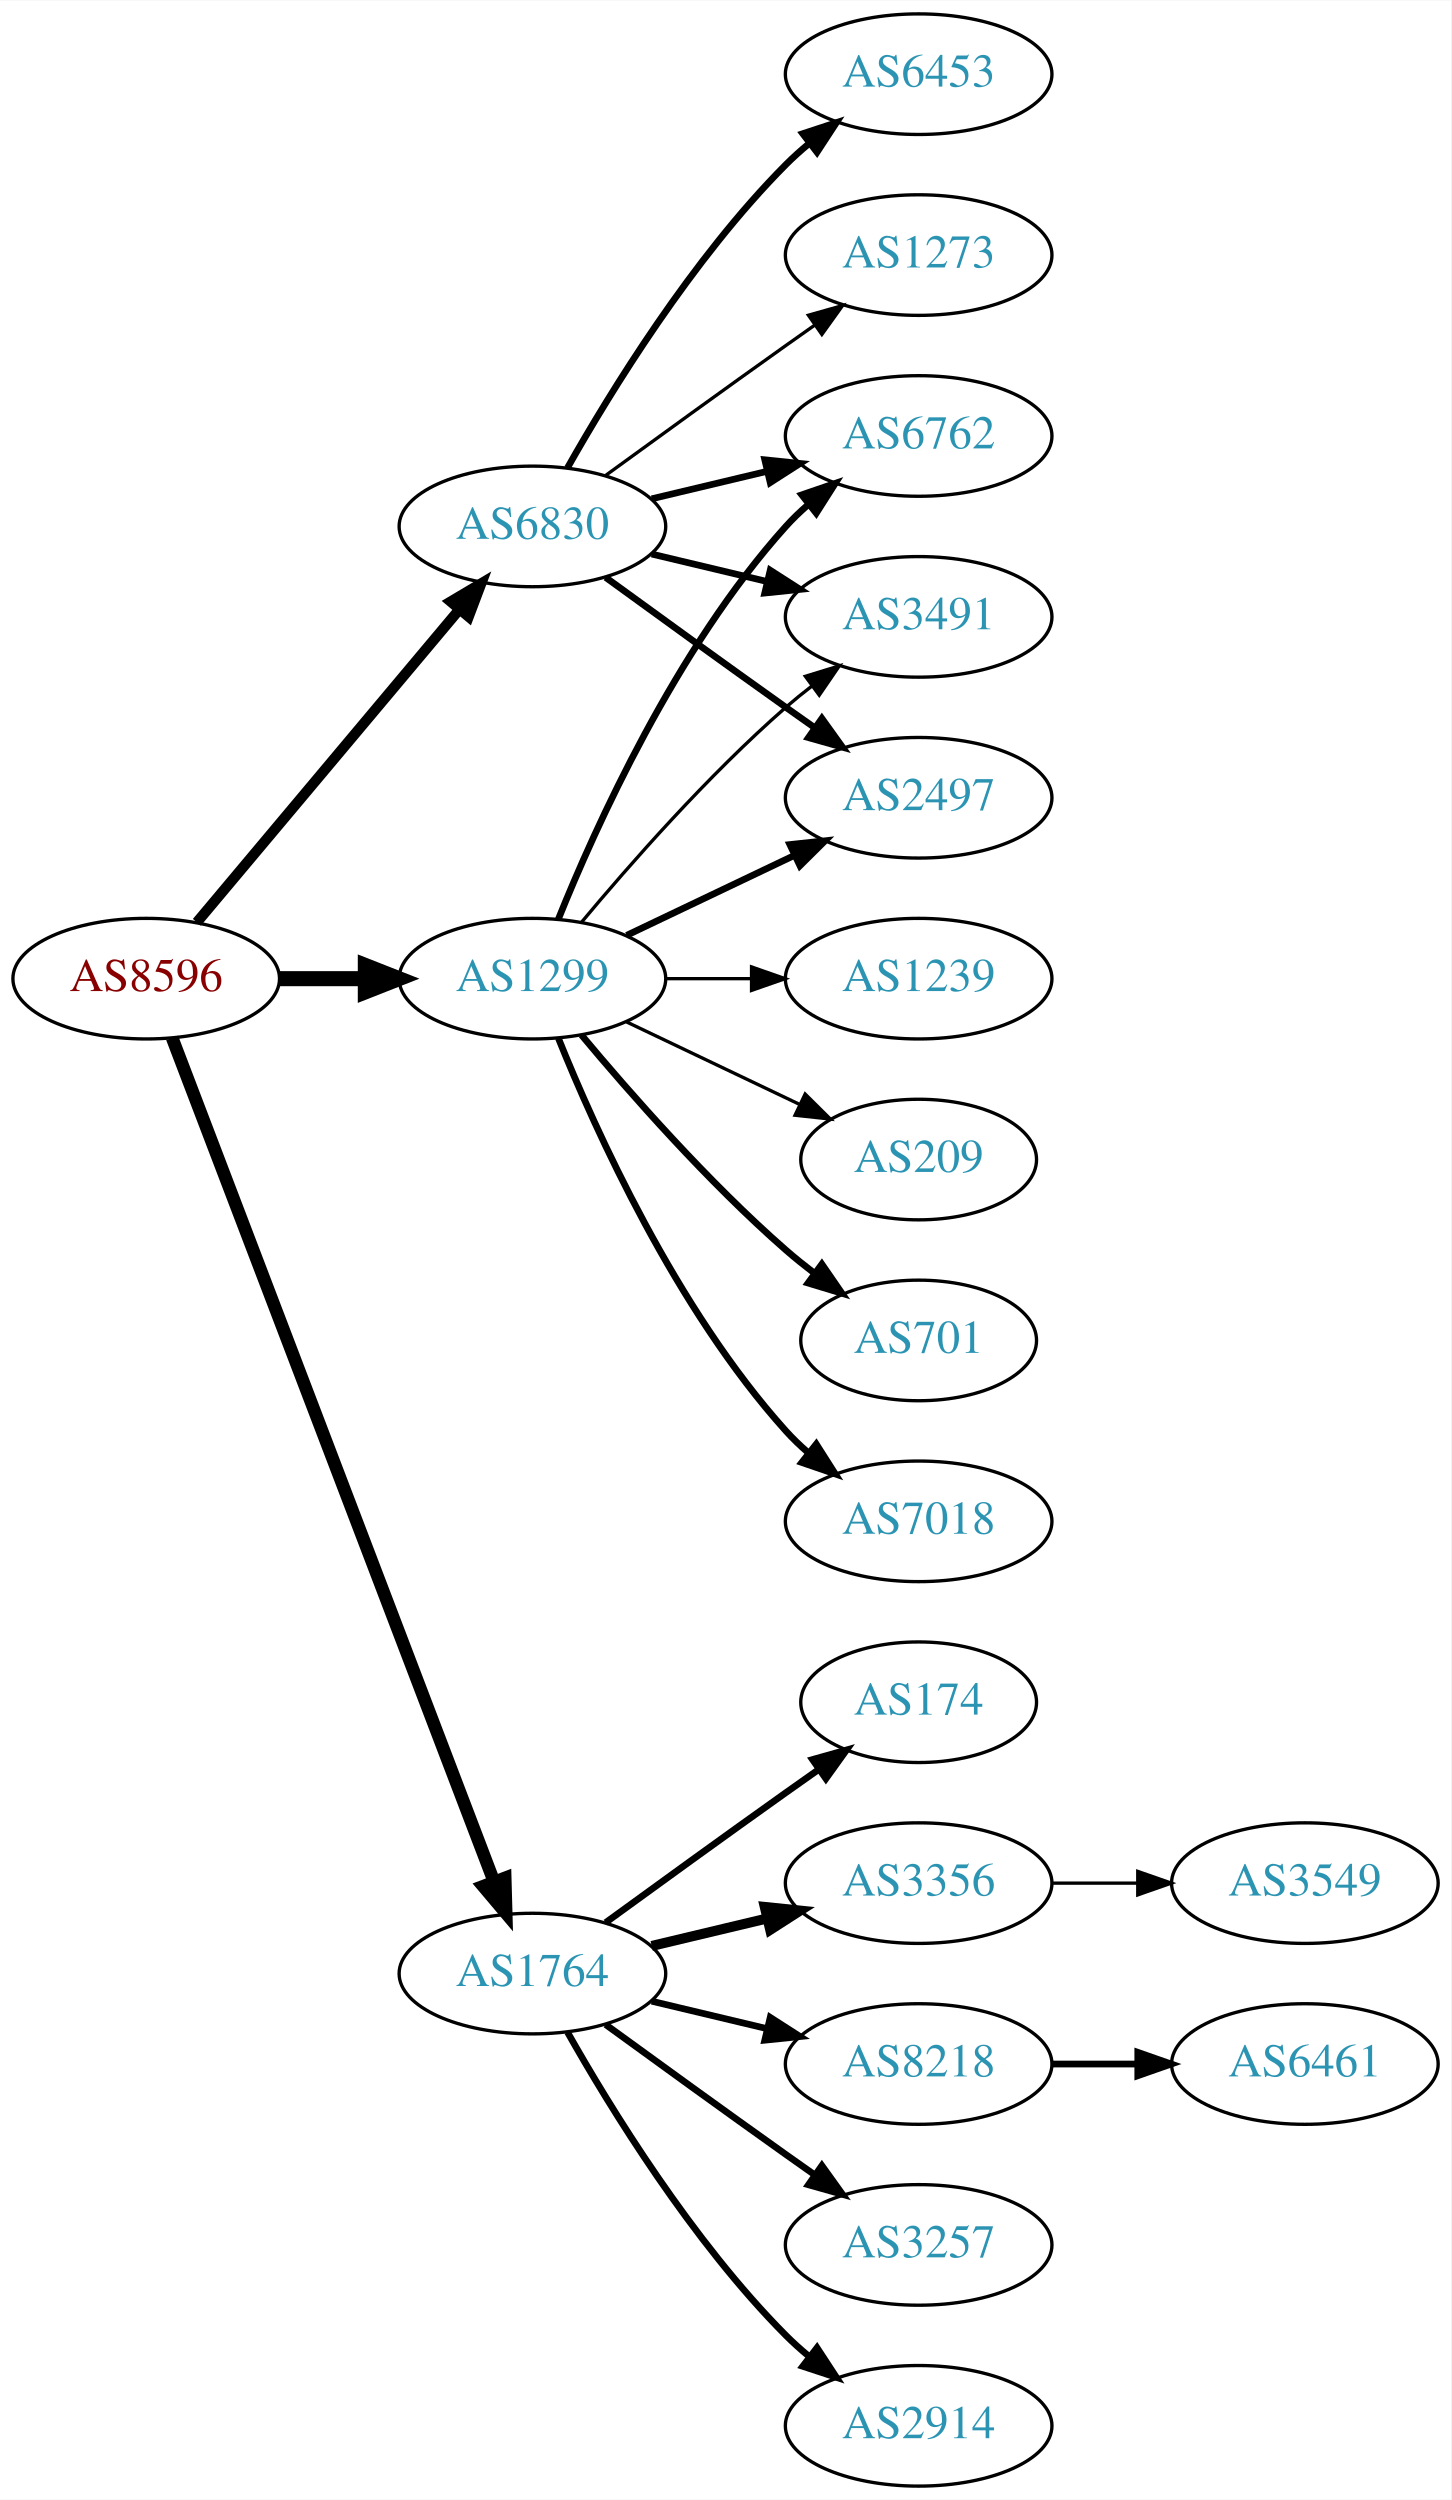
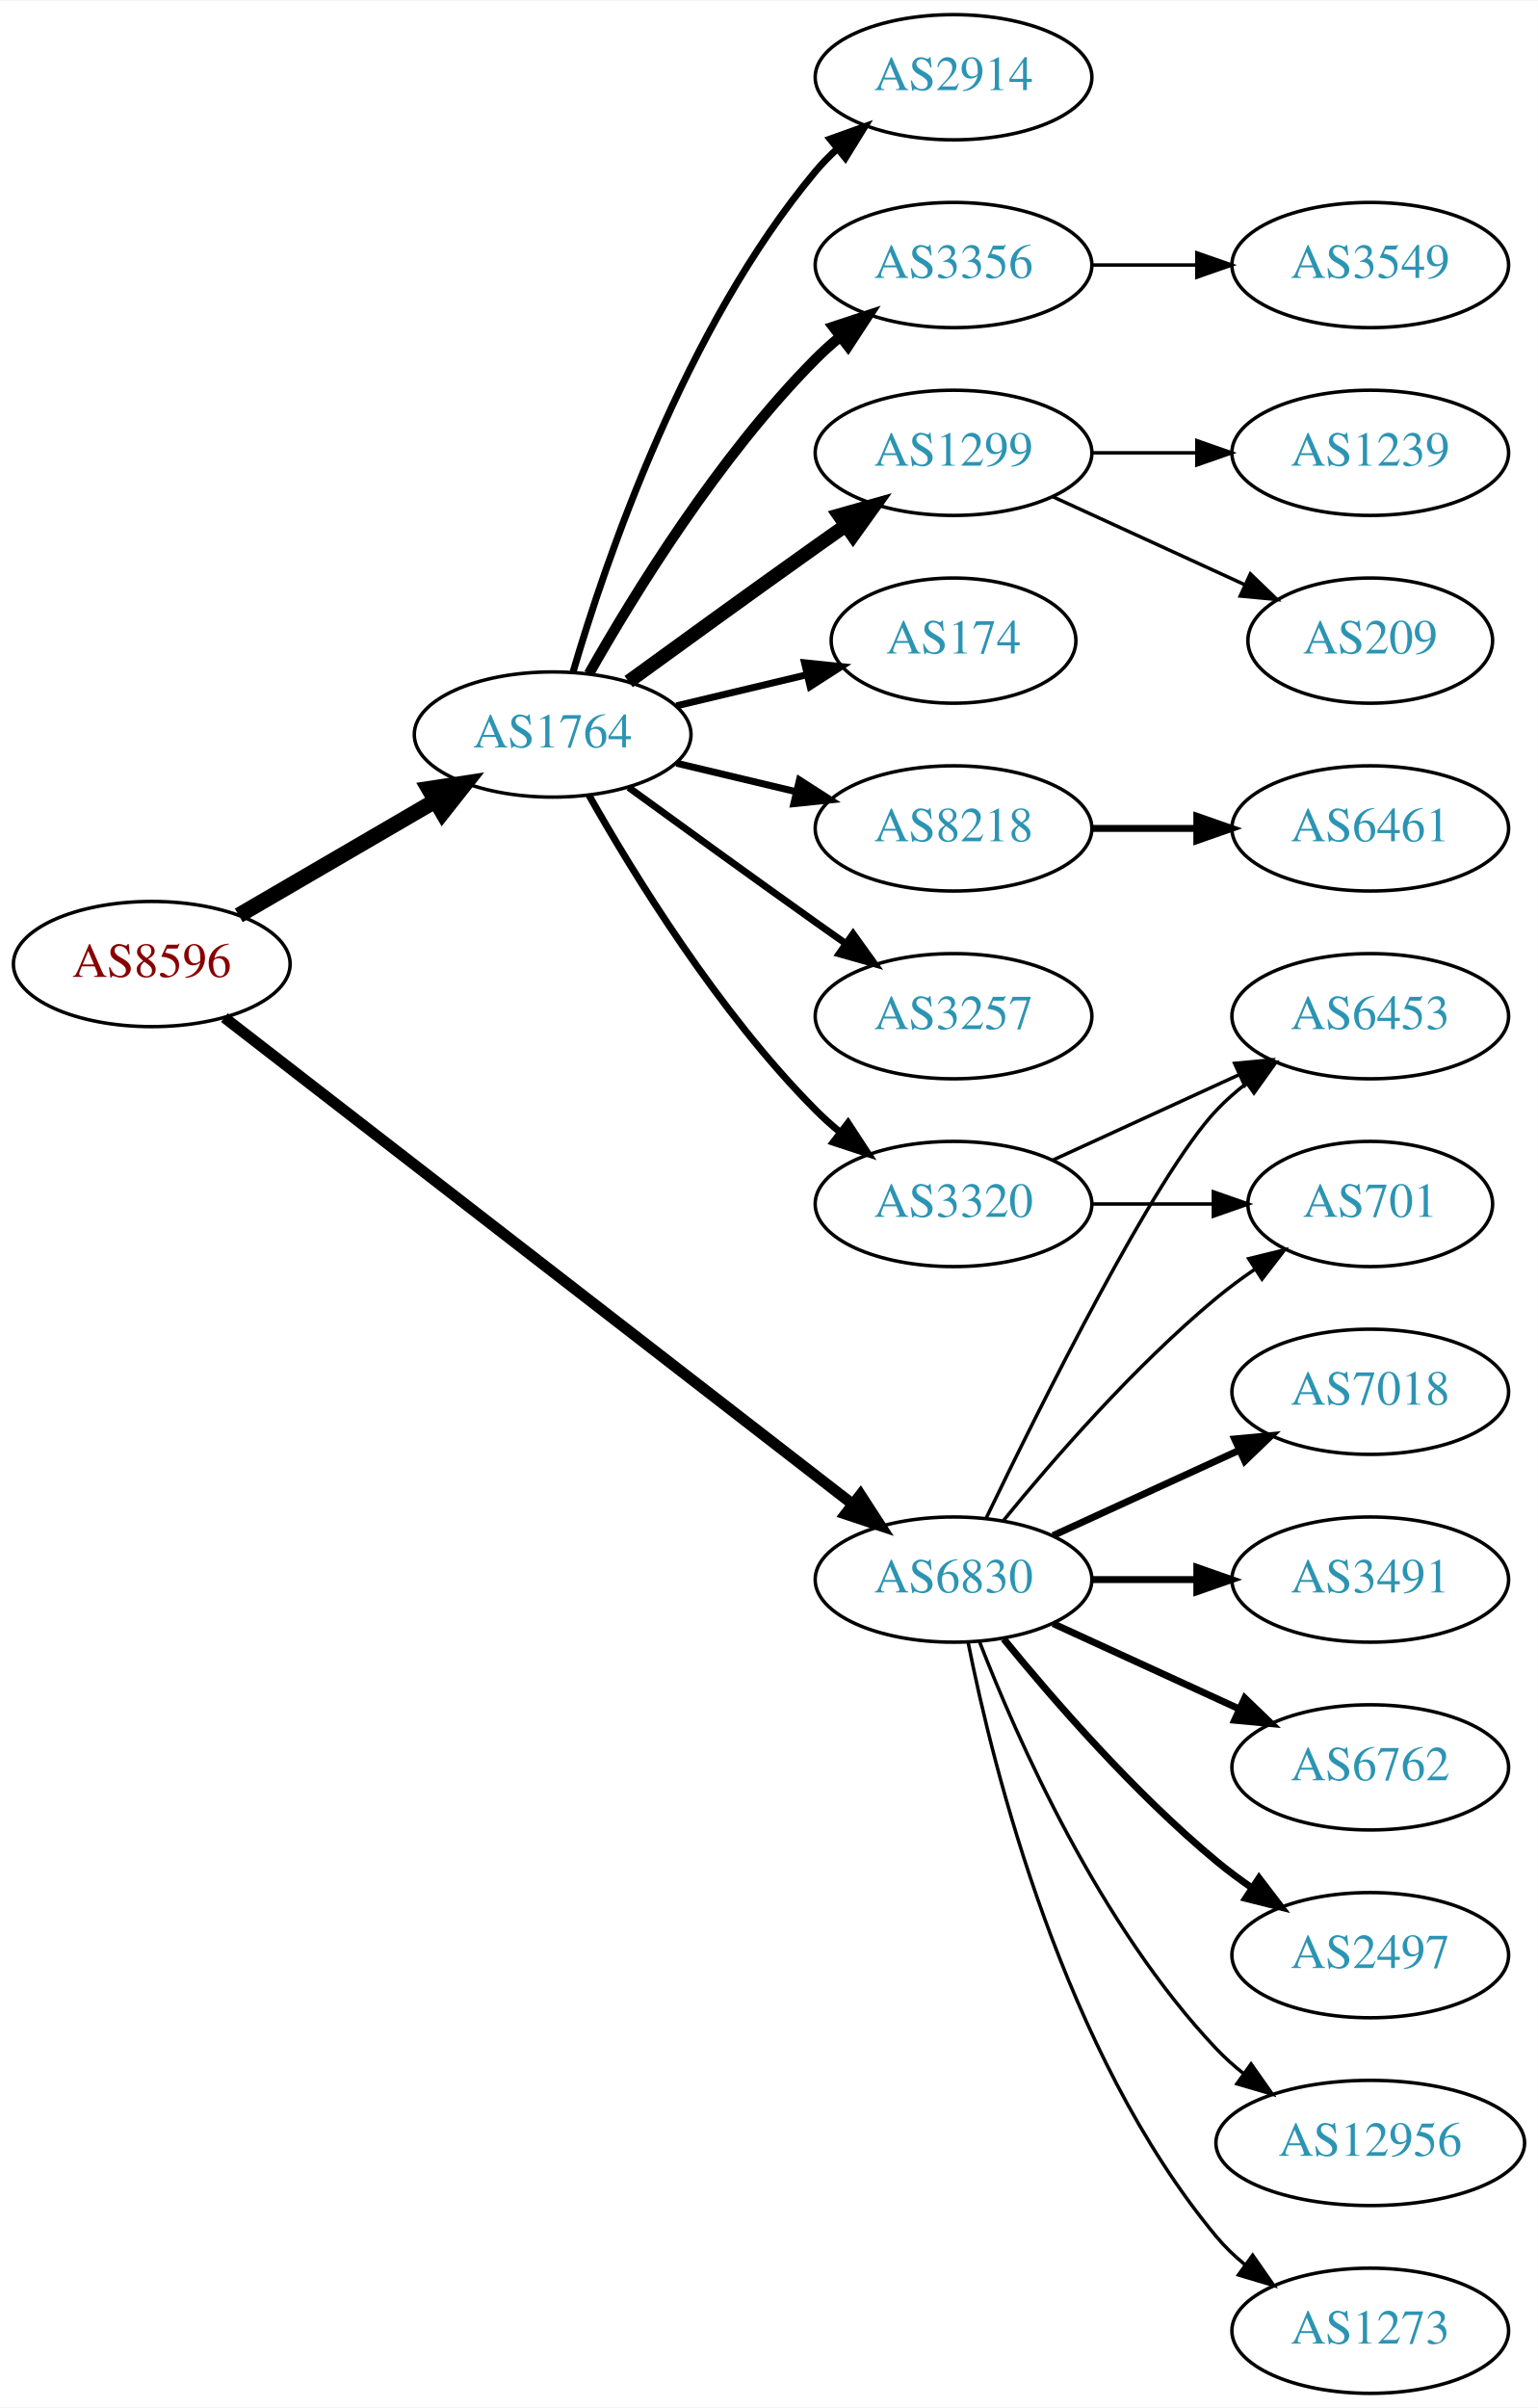
- <svg xmlns="http://www.w3.org/2000/svg" xmlns:xlink="http://www.w3.org/1999/xlink" width="433pt" height="746pt" viewBox="0.00 0.00 433.17 746.00">
-   <g id="graph0" class="graph" transform="scale(1 1) rotate(0) translate(4 742)">
-     <polygon fill="white" stroke="none" points="-4,4 -4,-742 429.172,-742 429.172,4 -4,4" />
+ <svg xmlns="http://www.w3.org/2000/svg" xmlns:xlink="http://www.w3.org/1999/xlink" width="442pt" height="692pt" viewBox="0.00 0.00 442.27 692.00">
+   <g id="graph0" class="graph" transform="scale(1 1) rotate(0) translate(4 688)">
+     <polygon fill="white" stroke="none" points="-4,4 -4,-688 438.271,-688 438.271,4 -4,4" />
    <g id="node1" class="node">
      <g id="a_node1">
        <a xlink:href="/asn/8596" xlink:title="AS8596 ~ hotze.com GmbH [AT]">
-           <ellipse fill="#ffffff" stroke="black" cx="39.647" cy="-450" rx="39.794" ry="18" />
-           <text text-anchor="middle" x="39.647" y="-446.3" font-family="Times,serif" font-size="14.00" fill="#880000">AS8596</text>
+           <ellipse fill="#ffffff" stroke="black" cx="39.647" cy="-411" rx="39.794" ry="18" />
+           <text text-anchor="middle" x="39.647" y="-407.3" font-family="Times,serif" font-size="14.00" fill="#880000">AS8596</text>
        </a>
      </g>
    </g>
    <g id="node2" class="node">
      <g id="a_node2">
-         <a xlink:href="/asn/1299" xlink:title="AS1299 ~ Telia Carrier [EU]">
-           <ellipse fill="#ffffff" stroke="black" cx="154.939" cy="-450" rx="39.794" ry="18" />
-           <text text-anchor="middle" x="154.939" y="-446.3" font-family="Times,serif" font-size="14.00" fill="#2c94b3">AS1299</text>
+         <a xlink:href="/asn/1764" xlink:title="AS1764 ~ NEXTLAYER-AS [AT]">
+           <ellipse fill="#ffffff" stroke="black" cx="154.939" cy="-477" rx="39.794" ry="18" />
+           <text text-anchor="middle" x="154.939" y="-473.3" font-family="Times,serif" font-size="14.00" fill="#2c94b3">AS1764</text>
        </a>
      </g>
    </g>
    <g id="edge1" class="edge">
-       <path fill="none" stroke="black" stroke-width="4.5" d="M79.319,-450C87.522,-450 96.286,-450 104.818,-450" />
-       <polygon fill="black" stroke="black" stroke-width="4.5" points="105.057,-453.938 115.057,-450 105.057,-446.063 105.057,-453.938" />
+       <path fill="none" stroke="black" stroke-width="4.5" d="M64.673,-424.997C81.045,-434.535 102.933,-447.285 120.936,-457.774" />
+       <polygon fill="black" stroke="black" stroke-width="4.5" points="119.325,-461.392 129.948,-463.023 123.289,-454.587 119.325,-461.392" />
    </g>
    <g id="node3" class="node">
      <g id="a_node3">
-         <a xlink:href="/asn/1764" xlink:title="AS1764 ~ NEXTLAYER-AS [AT]">
-           <ellipse fill="#ffffff" stroke="black" cx="154.939" cy="-153" rx="39.794" ry="18" />
-           <text text-anchor="middle" x="154.939" y="-149.3" font-family="Times,serif" font-size="14.00" fill="#2c94b3">AS1764</text>
+         <a xlink:href="/asn/6830" xlink:title="AS6830 ~ LGI-UPC [AT]">
+           <ellipse fill="#ffffff" stroke="black" cx="270.232" cy="-234" rx="39.794" ry="18" />
+           <text text-anchor="middle" x="270.232" y="-230.3" font-family="Times,serif" font-size="14.00" fill="#2c94b3">AS6830</text>
        </a>
      </g>
    </g>
    <g id="edge2" class="edge">
-       <path fill="none" stroke="black" stroke-width="3.808" d="M47.394,-432.311C66.397,-382.493 120.468,-240.746 143.425,-180.564" />
-       <polygon fill="black" stroke="black" stroke-width="3.808" points="146.79,-181.563 147.084,-170.972 140.25,-179.068 146.79,-181.563" />
+       <path fill="none" stroke="black" stroke-width="3.176" d="M60.532,-395.602C101.314,-364.023 194.513,-291.857 241.322,-255.612" />
+       <polygon fill="black" stroke="black" stroke-width="3.176" points="243.466,-258.378 249.23,-249.488 239.18,-252.843 243.466,-258.378" />
    </g>
    <g id="node4" class="node">
      <g id="a_node4">
-         <a xlink:href="/asn/6830" xlink:title="AS6830 ~ LGI-UPC [AT]">
-           <ellipse fill="#ffffff" stroke="black" cx="154.939" cy="-585" rx="39.794" ry="18" />
-           <text text-anchor="middle" x="154.939" y="-581.3" font-family="Times,serif" font-size="14.00" fill="#2c94b3">AS6830</text>
+         <a xlink:href="/asn/174" xlink:title="AS174 ~ Cogent Communications [US]">
+           <ellipse fill="#ffffff" stroke="black" cx="270.232" cy="-504" rx="35.194" ry="18" />
+           <text text-anchor="middle" x="270.232" y="-500.3" font-family="Times,serif" font-size="14.00" fill="#2c94b3">AS174</text>
        </a>
      </g>
    </g>
    <g id="edge3" class="edge">
-       <path fill="none" stroke="black" stroke-width="3.115" d="M54.766,-466.825C74.441,-490.269 110.245,-532.934 133.023,-560.076" />
-       <polygon fill="black" stroke="black" stroke-width="3.115" points="130.533,-562.553 139.642,-567.963 135.895,-558.053 130.533,-562.553" />
+       <path fill="none" stroke="black" stroke-width="2" d="M190.547,-485.248C202.341,-488.058 215.646,-491.229 227.913,-494.153" />
+       <polygon fill="black" stroke="black" stroke-width="2" points="227.379,-497.624 237.918,-496.537 229.002,-490.814 227.379,-497.624" />
    </g>
    <g id="node5" class="node">
      <g id="a_node5">
-         <a xlink:href="/asn/701" xlink:title="AS701 ~ UUNET [US]">
-           <ellipse fill="#ffffff" stroke="black" cx="270.232" cy="-342" rx="35.194" ry="18" />
-           <text text-anchor="middle" x="270.232" y="-338.3" font-family="Times,serif" font-size="14.00" fill="#2c94b3">AS701</text>
+         <a xlink:href="/asn/3356" xlink:title="AS3356 ~ Level 3 Parent, LLC [US]">
+           <ellipse fill="#ffffff" stroke="black" cx="270.232" cy="-612" rx="39.794" ry="18" />
+           <text text-anchor="middle" x="270.232" y="-608.3" font-family="Times,serif" font-size="14.00" fill="#2c94b3">AS3356</text>
        </a>
      </g>
    </g>
    <g id="edge4" class="edge">
-       <path fill="none" stroke="black" stroke-width="2" d="M169.569,-433.183C183.852,-416.071 207.398,-389.255 230.586,-369 233.256,-366.668 236.128,-364.352 239.059,-362.114" />
-       <polygon fill="black" stroke="black" stroke-width="2" points="241.337,-364.784 247.35,-356.061 237.209,-359.13 241.337,-364.784" />
+       <path fill="none" stroke="black" stroke-width="3" d="M165.399,-494.49C178.181,-517.096 202.613,-556.886 230.586,-585 232.697,-587.121 234.993,-589.188 237.378,-591.171" />
+       <polygon fill="black" stroke="black" stroke-width="3" points="235.631,-594.242 245.694,-597.556 239.894,-588.69 235.631,-594.242" />
    </g>
    <g id="node6" class="node">
      <g id="a_node6">
-         <a xlink:href="/asn/6762" xlink:title="AS6762 ~ TELECOM ITALIA SPARKLE S.p.A. [IT]">
-           <ellipse fill="#ffffff" stroke="black" cx="270.232" cy="-612" rx="39.794" ry="18" />
-           <text text-anchor="middle" x="270.232" y="-608.3" font-family="Times,serif" font-size="14.00" fill="#2c94b3">AS6762</text>
+         <a xlink:href="/asn/3257" xlink:title="AS3257 ~ GTT [DE]">
+           <ellipse fill="#ffffff" stroke="black" cx="270.232" cy="-396" rx="39.794" ry="18" />
+           <text text-anchor="middle" x="270.232" y="-392.3" font-family="Times,serif" font-size="14.00" fill="#2c94b3">AS3257</text>
        </a>
      </g>
    </g>
    <g id="edge5" class="edge">
-       <path fill="none" stroke="black" stroke-width="2" d="M162.687,-467.787C173.738,-495.243 197.791,-548.578 230.586,-585 232.588,-587.224 234.807,-589.363 237.14,-591.397" />
-       <polygon fill="black" stroke="black" stroke-width="2" points="235.338,-594.433 245.359,-597.873 239.67,-588.935 235.338,-594.433" />
+       <path fill="none" stroke="black" stroke-width="2" d="M176.788,-461.778C191.722,-450.909 212.335,-435.975 230.586,-423 233.406,-420.995 236.349,-418.915 239.297,-416.841" />
+       <polygon fill="black" stroke="black" stroke-width="2" points="241.344,-419.681 247.522,-411.074 237.325,-413.95 241.344,-419.681" />
    </g>
    <g id="node7" class="node">
      <g id="a_node7">
-         <a xlink:href="/asn/3491" xlink:title="AS3491 ~ PCCW Global, Inc. [US]">
+         <a xlink:href="/asn/1299" xlink:title="AS1299 ~ Telia Carrier [EU]">
          <ellipse fill="#ffffff" stroke="black" cx="270.232" cy="-558" rx="39.794" ry="18" />
-           <text text-anchor="middle" x="270.232" y="-554.3" font-family="Times,serif" font-size="14.00" fill="#2c94b3">AS3491</text>
+           <text text-anchor="middle" x="270.232" y="-554.3" font-family="Times,serif" font-size="14.00" fill="#2c94b3">AS1299</text>
        </a>
      </g>
    </g>
    <g id="edge6" class="edge">
-       <path fill="none" stroke="black" d="M169.569,-466.817C183.852,-483.929 207.398,-510.745 230.586,-531 233.052,-533.154 235.69,-535.294 238.388,-537.372" />
-       <polygon fill="black" stroke="black" points="236.413,-540.264 246.542,-543.37 240.561,-534.625 236.413,-540.264" />
+       <path fill="none" stroke="black" stroke-width="4" d="M176.788,-492.222C191.722,-503.091 212.335,-518.025 230.586,-531 233.406,-533.005 236.349,-535.085 239.297,-537.159" />
+       <polygon fill="black" stroke="black" stroke-width="4" points="237.325,-540.05 247.522,-542.926 241.344,-534.319 237.325,-540.05" />
    </g>
    <g id="node8" class="node">
      <g id="a_node8">
-         <a xlink:href="/asn/7018" xlink:title="AS7018 ~ AT&amp;T Services, Inc. [US]">
-           <ellipse fill="#ffffff" stroke="black" cx="270.232" cy="-288" rx="39.794" ry="18" />
-           <text text-anchor="middle" x="270.232" y="-284.3" font-family="Times,serif" font-size="14.00" fill="#2c94b3">AS7018</text>
+         <a xlink:href="/asn/2914" xlink:title="AS2914 ~ NTT America, Inc. [US]">
+           <ellipse fill="#ffffff" stroke="black" cx="270.232" cy="-666" rx="39.794" ry="18" />
+           <text text-anchor="middle" x="270.232" y="-662.3" font-family="Times,serif" font-size="14.00" fill="#2c94b3">AS2914</text>
        </a>
      </g>
    </g>
    <g id="edge7" class="edge">
-       <path fill="none" stroke="black" stroke-width="2" d="M162.687,-432.213C173.738,-404.757 197.791,-351.422 230.586,-315 232.588,-312.776 234.807,-310.637 237.14,-308.603" />
-       <polygon fill="black" stroke="black" stroke-width="2" points="239.67,-311.065 245.359,-302.127 235.338,-305.567 239.67,-311.065" />
+       <path fill="none" stroke="black" stroke-width="2" d="M160.814,-495.002C170.127,-526.844 192.944,-593.981 230.586,-639 232.456,-641.237 234.554,-643.374 236.781,-645.396" />
+       <polygon fill="black" stroke="black" stroke-width="2" points="234.724,-648.234 244.7,-651.804 239.128,-642.793 234.724,-648.234" />
    </g>
    <g id="node9" class="node">
      <g id="a_node9">
-         <a xlink:href="/asn/1239" xlink:title="AS1239 ~ Sprint [US]">
+         <a xlink:href="/asn/8218" xlink:title="AS8218 ~ legacy Neotelecoms [FR]">
          <ellipse fill="#ffffff" stroke="black" cx="270.232" cy="-450" rx="39.794" ry="18" />
-           <text text-anchor="middle" x="270.232" y="-446.3" font-family="Times,serif" font-size="14.00" fill="#2c94b3">AS1239</text>
+           <text text-anchor="middle" x="270.232" y="-446.3" font-family="Times,serif" font-size="14.00" fill="#2c94b3">AS8218</text>
        </a>
      </g>
    </g>
    <g id="edge8" class="edge">
-       <path fill="none" stroke="black" d="M194.612,-450C202.815,-450 211.579,-450 220.111,-450" />
-       <polygon fill="black" stroke="black" points="220.35,-453.5 230.35,-450 220.35,-446.5 220.35,-453.5" />
+       <path fill="none" stroke="black" stroke-width="2" d="M190.547,-468.752C201.418,-466.162 213.572,-463.265 225.015,-460.538" />
+       <polygon fill="black" stroke="black" stroke-width="2" points="225.921,-463.92 234.837,-458.197 224.298,-457.111 225.921,-463.92" />
    </g>
    <g id="node10" class="node">
      <g id="a_node10">
+         <a xlink:href="/asn/3320" xlink:title="AS3320 ~ DTAG [DE]">
+           <ellipse fill="#ffffff" stroke="black" cx="270.232" cy="-342" rx="39.794" ry="18" />
+           <text text-anchor="middle" x="270.232" y="-338.3" font-family="Times,serif" font-size="14.00" fill="#2c94b3">AS3320</text>
+         </a>
+       </g>
+     </g>
+     <g id="edge9" class="edge">
+       <path fill="none" stroke="black" stroke-width="2" d="M165.399,-459.51C178.181,-436.904 202.613,-397.114 230.586,-369 232.697,-366.879 234.993,-364.812 237.378,-362.829" />
+       <polygon fill="black" stroke="black" stroke-width="2" points="239.894,-365.31 245.694,-356.444 235.631,-359.758 239.894,-365.31" />
+     </g>
+     <g id="node15" class="node">
+       <g id="a_node15">
+         <a xlink:href="/asn/7018" xlink:title="AS7018 ~ AT&amp;T Services, Inc. [US]">
+           <ellipse fill="#ffffff" stroke="black" cx="390.075" cy="-288" rx="39.794" ry="18" />
+           <text text-anchor="middle" x="390.075" y="-284.3" font-family="Times,serif" font-size="14.00" fill="#2c94b3">AS7018</text>
+         </a>
+       </g>
+     </g>
+     <g id="edge14" class="edge">
+       <path fill="none" stroke="black" stroke-width="2" d="M298.861,-246.661C314.818,-253.973 335.089,-263.261 352.371,-271.181" />
+       <polygon fill="black" stroke="black" stroke-width="2" points="351.07,-274.435 361.619,-275.419 353.986,-268.071 351.07,-274.435" />
+     </g>
+     <g id="node16" class="node">
+       <g id="a_node16">
+         <a xlink:href="/asn/3491" xlink:title="AS3491 ~ PCCW Global, Inc. [US]">
+           <ellipse fill="#ffffff" stroke="black" cx="390.075" cy="-234" rx="39.794" ry="18" />
+           <text text-anchor="middle" x="390.075" y="-230.3" font-family="Times,serif" font-size="14.00" fill="#2c94b3">AS3491</text>
+         </a>
+       </g>
+     </g>
+     <g id="edge15" class="edge">
+       <path fill="none" stroke="black" stroke-width="2" d="M310.145,-234C319.698,-234 330.048,-234 340.011,-234" />
+       <polygon fill="black" stroke="black" stroke-width="2" points="340.203,-237.5 350.203,-234 340.203,-230.5 340.203,-237.5" />
+     </g>
+     <g id="node17" class="node">
+       <g id="a_node17">
+         <a xlink:href="/asn/6762" xlink:title="AS6762 ~ TELECOM ITALIA SPARKLE S.p.A. [IT]">
+           <ellipse fill="#ffffff" stroke="black" cx="390.075" cy="-180" rx="39.794" ry="18" />
+           <text text-anchor="middle" x="390.075" y="-176.3" font-family="Times,serif" font-size="14.00" fill="#2c94b3">AS6762</text>
+         </a>
+       </g>
+     </g>
+     <g id="edge16" class="edge">
+       <path fill="none" stroke="black" stroke-width="2" d="M298.861,-221.339C314.818,-214.027 335.089,-204.739 352.371,-196.819" />
+       <polygon fill="black" stroke="black" stroke-width="2" points="353.986,-199.929 361.619,-192.581 351.07,-193.565 353.986,-199.929" />
+     </g>
+     <g id="node18" class="node">
+       <g id="a_node18">
        <a xlink:href="/asn/2497" xlink:title="AS2497 ~ Internet Initiative Japan Inc. [JP]">
-           <ellipse fill="#ffffff" stroke="black" cx="270.232" cy="-504" rx="39.794" ry="18" />
-           <text text-anchor="middle" x="270.232" y="-500.3" font-family="Times,serif" font-size="14.00" fill="#2c94b3">AS2497</text>
-         </a>
-       </g>
-     </g>
-     <g id="edge9" class="edge">
-       <path fill="none" stroke="black" stroke-width="2" d="M183.076,-462.934C198.07,-470.081 216.891,-479.052 233.114,-486.785" />
-       <polygon fill="black" stroke="black" stroke-width="2" points="231.784,-490.028 242.317,-491.171 234.796,-483.709 231.784,-490.028" />
+           <ellipse fill="#ffffff" stroke="black" cx="390.075" cy="-126" rx="39.794" ry="18" />
+           <text text-anchor="middle" x="390.075" y="-122.3" font-family="Times,serif" font-size="14.00" fill="#2c94b3">AS2497</text>
+         </a>
+       </g>
+     </g>
+     <g id="edge17" class="edge">
+       <path fill="none" stroke="black" stroke-width="2" d="M284.651,-216.935C298.766,-199.625 322.181,-172.655 345.879,-153 349.095,-150.332 352.596,-147.73 356.166,-145.259" />
+       <polygon fill="black" stroke="black" stroke-width="2" points="358.09,-148.183 364.523,-139.764 354.244,-142.334 358.09,-148.183" />
+     </g>
+     <g id="node19" class="node">
+       <g id="a_node19">
+         <a xlink:href="/asn/12956" xlink:title="AS12956 ~ TELXIUS [ES]">
+           <ellipse fill="#ffffff" stroke="black" cx="390.075" cy="-72" rx="44.393" ry="18" />
+           <text text-anchor="middle" x="390.075" y="-68.3" font-family="Times,serif" font-size="14.00" fill="#2c94b3">AS12956</text>
+         </a>
+       </g>
+     </g>
+     <g id="edge18" class="edge">
+       <path fill="none" stroke="black" d="M277.755,-216.006C288.506,-188.272 312.163,-134.571 345.879,-99 348.263,-96.485 350.929,-94.107 353.736,-91.883" />
+       <polygon fill="black" stroke="black" points="355.805,-94.707 361.897,-86.039 351.729,-89.015 355.805,-94.707" />
+     </g>
+     <g id="node20" class="node">
+       <g id="a_node20">
+         <a xlink:href="/asn/6453" xlink:title="AS6453 ~ TATA COMMUNICATIONS (AMERICA) INC [US]">
+           <ellipse fill="#ffffff" stroke="black" cx="390.075" cy="-396" rx="39.794" ry="18" />
+           <text text-anchor="middle" x="390.075" y="-392.3" font-family="Times,serif" font-size="14.00" fill="#2c94b3">AS6453</text>
+         </a>
+       </g>
+     </g>
+     <g id="edge19" class="edge">
+       <path fill="none" stroke="black" d="M279.58,-251.595C295.047,-283.732 328.192,-350.34 345.879,-369 348.465,-371.728 351.382,-374.294 354.45,-376.677" />
+       <polygon fill="black" stroke="black" points="352.604,-379.658 362.799,-382.543 356.629,-373.93 352.604,-379.658" />
+     </g>
+     <g id="node21" class="node">
+       <g id="a_node21">
+         <a xlink:href="/asn/701" xlink:title="AS701 ~ UUNET [US]">
+           <ellipse fill="#ffffff" stroke="black" cx="390.075" cy="-342" rx="35.194" ry="18" />
+           <text text-anchor="middle" x="390.075" y="-338.3" font-family="Times,serif" font-size="14.00" fill="#2c94b3">AS701</text>
+         </a>
+       </g>
+     </g>
+     <g id="edge20" class="edge">
+       <path fill="none" stroke="black" d="M284.651,-251.065C298.766,-268.375 322.181,-295.345 345.879,-315 349.342,-317.872 353.135,-320.669 356.989,-323.308" />
+       <polygon fill="black" stroke="black" points="355.132,-326.275 365.422,-328.797 358.95,-320.408 355.132,-326.275" />
+     </g>
+     <g id="node22" class="node">
+       <g id="a_node22">
+         <a xlink:href="/asn/1273" xlink:title="AS1273 ~ RIPE Network Coordination Centre [NL]">
+           <ellipse fill="#ffffff" stroke="black" cx="390.075" cy="-18" rx="39.794" ry="18" />
+           <text text-anchor="middle" x="390.075" y="-14.3" font-family="Times,serif" font-size="14.00" fill="#2c94b3">AS1273</text>
+         </a>
+       </g>
+     </g>
+     <g id="edge21" class="edge">
+       <path fill="none" stroke="black" d="M274.431,-215.927C281.594,-179.859 301.869,-97.875 345.879,-45 348.283,-42.111 351.08,-39.437 354.072,-36.987" />
+       <polygon fill="black" stroke="black" points="356.262,-39.722 362.315,-31.027 352.161,-34.05 356.262,-39.722" />
    </g>
    <g id="node11" class="node">
      <g id="a_node11">
-         <a xlink:href="/asn/209" xlink:title="AS209 ~ CenturyLink Communications, LLC [US]">
-           <ellipse fill="#ffffff" stroke="black" cx="270.232" cy="-396" rx="35.194" ry="18" />
-           <text text-anchor="middle" x="270.232" y="-392.3" font-family="Times,serif" font-size="14.00" fill="#2c94b3">AS209</text>
+         <a xlink:href="/asn/3549" xlink:title="AS3549 ~ Level 3 Parent, LLC [US]">
+           <ellipse fill="#ffffff" stroke="black" cx="390.075" cy="-612" rx="39.794" ry="18" />
+           <text text-anchor="middle" x="390.075" y="-608.3" font-family="Times,serif" font-size="14.00" fill="#2c94b3">AS3549</text>
        </a>
      </g>
    </g>
    <g id="edge10" class="edge">
-       <path fill="none" stroke="black" d="M183.076,-437.066C198.508,-429.71 217.993,-420.423 234.528,-412.541" />
-       <polygon fill="black" stroke="black" points="236.349,-415.551 243.87,-408.089 233.337,-409.232 236.349,-415.551" />
+       <path fill="none" stroke="black" d="M310.145,-612C319.698,-612 330.048,-612 340.011,-612" />
+       <polygon fill="black" stroke="black" points="340.203,-615.5 350.203,-612 340.203,-608.5 340.203,-615.5" />
    </g>
    <g id="node12" class="node">
      <g id="a_node12">
-         <a xlink:href="/asn/8218" xlink:title="AS8218 ~ legacy Neotelecoms [FR]">
-           <ellipse fill="#ffffff" stroke="black" cx="270.232" cy="-126" rx="39.794" ry="18" />
-           <text text-anchor="middle" x="270.232" y="-122.3" font-family="Times,serif" font-size="14.00" fill="#2c94b3">AS8218</text>
+         <a xlink:href="/asn/1239" xlink:title="AS1239 ~ Sprint [US]">
+           <ellipse fill="#ffffff" stroke="black" cx="390.075" cy="-558" rx="39.794" ry="18" />
+           <text text-anchor="middle" x="390.075" y="-554.3" font-family="Times,serif" font-size="14.00" fill="#2c94b3">AS1239</text>
        </a>
      </g>
    </g>
    <g id="edge11" class="edge">
-       <path fill="none" stroke="black" stroke-width="2" d="M190.547,-144.752C201.418,-142.162 213.572,-139.265 225.015,-136.538" />
-       <polygon fill="black" stroke="black" stroke-width="2" points="225.921,-139.92 234.837,-134.197 224.298,-133.111 225.921,-139.92" />
+       <path fill="none" stroke="black" d="M310.145,-558C319.698,-558 330.048,-558 340.011,-558" />
+       <polygon fill="black" stroke="black" points="340.203,-561.5 350.203,-558 340.203,-554.5 340.203,-561.5" />
    </g>
    <g id="node13" class="node">
      <g id="a_node13">
-         <a xlink:href="/asn/3257" xlink:title="AS3257 ~ GTT [DE]">
-           <ellipse fill="#ffffff" stroke="black" cx="270.232" cy="-72" rx="39.794" ry="18" />
-           <text text-anchor="middle" x="270.232" y="-68.3" font-family="Times,serif" font-size="14.00" fill="#2c94b3">AS3257</text>
+         <a xlink:href="/asn/209" xlink:title="AS209 ~ CenturyLink Communications, LLC [US]">
+           <ellipse fill="#ffffff" stroke="black" cx="390.075" cy="-504" rx="35.194" ry="18" />
+           <text text-anchor="middle" x="390.075" y="-500.3" font-family="Times,serif" font-size="14.00" fill="#2c94b3">AS209</text>
        </a>
      </g>
    </g>
    <g id="edge12" class="edge">
-       <path fill="none" stroke="black" stroke-width="2" d="M176.788,-137.778C191.722,-126.909 212.335,-111.975 230.586,-99 233.406,-96.995 236.349,-94.915 239.297,-92.841" />
-       <polygon fill="black" stroke="black" stroke-width="2" points="241.344,-95.681 247.522,-87.074 237.325,-89.95 241.344,-95.681" />
+       <path fill="none" stroke="black" d="M298.861,-545.339C315.277,-537.817 336.259,-528.202 353.856,-520.139" />
+       <polygon fill="black" stroke="black" points="355.6,-523.189 363.233,-515.842 352.684,-516.826 355.6,-523.189" />
    </g>
    <g id="node14" class="node">
      <g id="a_node14">
-         <a xlink:href="/asn/2914" xlink:title="AS2914 ~ NTT America, Inc. [US]">
-           <ellipse fill="#ffffff" stroke="black" cx="270.232" cy="-18" rx="39.794" ry="18" />
-           <text text-anchor="middle" x="270.232" y="-14.3" font-family="Times,serif" font-size="14.00" fill="#2c94b3">AS2914</text>
+         <a xlink:href="/asn/6461" xlink:title="AS6461 ~ Zayo Bandwidth [US]">
+           <ellipse fill="#ffffff" stroke="black" cx="390.075" cy="-450" rx="39.794" ry="18" />
+           <text text-anchor="middle" x="390.075" y="-446.3" font-family="Times,serif" font-size="14.00" fill="#2c94b3">AS6461</text>
        </a>
      </g>
    </g>
    <g id="edge13" class="edge">
-       <path fill="none" stroke="black" stroke-width="2" d="M165.399,-135.51C178.181,-112.904 202.613,-73.114 230.586,-45 232.697,-42.879 234.993,-40.812 237.378,-38.829" />
-       <polygon fill="black" stroke="black" stroke-width="2" points="239.894,-41.31 245.694,-32.444 235.631,-35.758 239.894,-41.31" />
-     </g>
-     <g id="node15" class="node">
-       <g id="a_node15">
-         <a xlink:href="/asn/174" xlink:title="AS174 ~ Cogent Communications [US]">
-           <ellipse fill="#ffffff" stroke="black" cx="270.232" cy="-234" rx="35.194" ry="18" />
-           <text text-anchor="middle" x="270.232" y="-230.3" font-family="Times,serif" font-size="14.00" fill="#2c94b3">AS174</text>
-         </a>
-       </g>
-     </g>
-     <g id="edge14" class="edge">
-       <path fill="none" stroke="black" stroke-width="2" d="M176.788,-168.222C191.722,-179.091 212.335,-194.025 230.586,-207 233.796,-209.282 237.165,-211.661 240.52,-214.018" />
-       <polygon fill="black" stroke="black" stroke-width="2" points="238.532,-216.899 248.73,-219.77 242.548,-211.166 238.532,-216.899" />
-     </g>
-     <g id="node16" class="node">
-       <g id="a_node16">
-         <a xlink:href="/asn/3356" xlink:title="AS3356 ~ Level 3 Parent, LLC [US]">
-           <ellipse fill="#ffffff" stroke="black" cx="270.232" cy="-180" rx="39.794" ry="18" />
-           <text text-anchor="middle" x="270.232" y="-176.3" font-family="Times,serif" font-size="14.00" fill="#2c94b3">AS3356</text>
-         </a>
-       </g>
-     </g>
-     <g id="edge15" class="edge">
-       <path fill="none" stroke="black" stroke-width="3" d="M190.547,-161.248C201.418,-163.838 213.572,-166.735 225.015,-169.462" />
-       <polygon fill="black" stroke="black" stroke-width="3" points="224.298,-172.889 234.837,-171.803 225.921,-166.08 224.298,-172.889" />
-     </g>
-     <g id="edge18" class="edge">
-       <path fill="none" stroke="black" stroke-width="2" d="M190.547,-593.248C201.418,-595.838 213.572,-598.735 225.015,-601.462" />
-       <polygon fill="black" stroke="black" stroke-width="2" points="224.298,-604.889 234.837,-603.803 225.921,-598.08 224.298,-604.889" />
-     </g>
-     <g id="edge21" class="edge">
-       <path fill="none" stroke="black" stroke-width="2" d="M190.547,-576.752C201.418,-574.162 213.572,-571.265 225.015,-568.538" />
-       <polygon fill="black" stroke="black" stroke-width="2" points="225.921,-571.92 234.837,-566.197 224.298,-565.111 225.921,-571.92" />
-     </g>
-     <g id="edge19" class="edge">
-       <path fill="none" stroke="black" stroke-width="2" d="M176.788,-569.778C191.722,-558.909 212.335,-543.975 230.586,-531 233.406,-528.995 236.349,-526.915 239.297,-524.841" />
-       <polygon fill="black" stroke="black" stroke-width="2" points="241.344,-527.681 247.522,-519.074 237.325,-521.95 241.344,-527.681" />
-     </g>
-     <g id="node19" class="node">
-       <g id="a_node19">
-         <a xlink:href="/asn/6453" xlink:title="AS6453 ~ TATA COMMUNICATIONS (AMERICA) INC [US]">
-           <ellipse fill="#ffffff" stroke="black" cx="270.232" cy="-720" rx="39.794" ry="18" />
-           <text text-anchor="middle" x="270.232" y="-716.3" font-family="Times,serif" font-size="14.00" fill="#2c94b3">AS6453</text>
-         </a>
-       </g>
-     </g>
-     <g id="edge20" class="edge">
-       <path fill="none" stroke="black" stroke-width="2" d="M165.399,-602.49C178.181,-625.096 202.613,-664.886 230.586,-693 232.697,-695.121 234.993,-697.188 237.378,-699.171" />
-       <polygon fill="black" stroke="black" stroke-width="2" points="235.631,-702.242 245.694,-705.556 239.894,-696.69 235.631,-702.242" />
-     </g>
-     <g id="node20" class="node">
-       <g id="a_node20">
-         <a xlink:href="/asn/1273" xlink:title="AS1273 ~ Vodafone Group PLC [EU]">
-           <ellipse fill="#ffffff" stroke="black" cx="270.232" cy="-666" rx="39.794" ry="18" />
-           <text text-anchor="middle" x="270.232" y="-662.3" font-family="Times,serif" font-size="14.00" fill="#2c94b3">AS1273</text>
-         </a>
-       </g>
+       <path fill="none" stroke="black" stroke-width="2" d="M310.145,-450C319.698,-450 330.048,-450 340.011,-450" />
+       <polygon fill="black" stroke="black" stroke-width="2" points="340.203,-453.5 350.203,-450 340.203,-446.5 340.203,-453.5" />
    </g>
    <g id="edge22" class="edge">
-       <path fill="none" stroke="black" d="M176.788,-600.222C191.722,-611.091 212.335,-626.025 230.586,-639 233.406,-641.005 236.349,-643.085 239.297,-645.159" />
-       <polygon fill="black" stroke="black" points="237.325,-648.05 247.522,-650.926 241.344,-642.319 237.325,-648.05" />
-     </g>
-     <g id="node17" class="node">
-       <g id="a_node17">
-         <a xlink:href="/asn/6461" xlink:title="AS6461 ~ Zayo Bandwidth [US]">
-           <ellipse fill="#ffffff" stroke="black" cx="385.525" cy="-126" rx="39.794" ry="18" />
-           <text text-anchor="middle" x="385.525" y="-122.3" font-family="Times,serif" font-size="14.00" fill="#2c94b3">AS6461</text>
-         </a>
-       </g>
-     </g>
-     <g id="edge16" class="edge">
-       <path fill="none" stroke="black" stroke-width="2" d="M309.905,-126C318.108,-126 326.872,-126 335.404,-126" />
-       <polygon fill="black" stroke="black" stroke-width="2" points="335.643,-129.5 345.643,-126 335.643,-122.5 335.643,-129.5" />
-     </g>
-     <g id="node18" class="node">
-       <g id="a_node18">
-         <a xlink:href="/asn/3549" xlink:title="AS3549 ~ Level 3 Parent, LLC [US]">
-           <ellipse fill="#ffffff" stroke="black" cx="385.525" cy="-180" rx="39.794" ry="18" />
-           <text text-anchor="middle" x="385.525" y="-176.3" font-family="Times,serif" font-size="14.00" fill="#2c94b3">AS3549</text>
-         </a>
-       </g>
-     </g>
-     <g id="edge17" class="edge">
-       <path fill="none" stroke="black" d="M309.905,-180C318.108,-180 326.872,-180 335.404,-180" />
-       <polygon fill="black" stroke="black" points="335.643,-183.5 345.643,-180 335.643,-176.5 335.643,-183.5" />
+       <path fill="none" stroke="black" d="M298.861,-354.661C314.818,-361.973 335.089,-371.261 352.371,-379.181" />
+       <polygon fill="black" stroke="black" points="351.07,-382.435 361.619,-383.419 353.986,-376.071 351.07,-382.435" />
+     </g>
+     <g id="edge23" class="edge">
+       <path fill="none" stroke="black" d="M310.145,-342C321.232,-342 333.391,-342 344.774,-342" />
+       <polygon fill="black" stroke="black" points="344.955,-345.5 354.955,-342 344.955,-338.5 344.955,-345.5" />
    </g>
  </g>
</svg>
